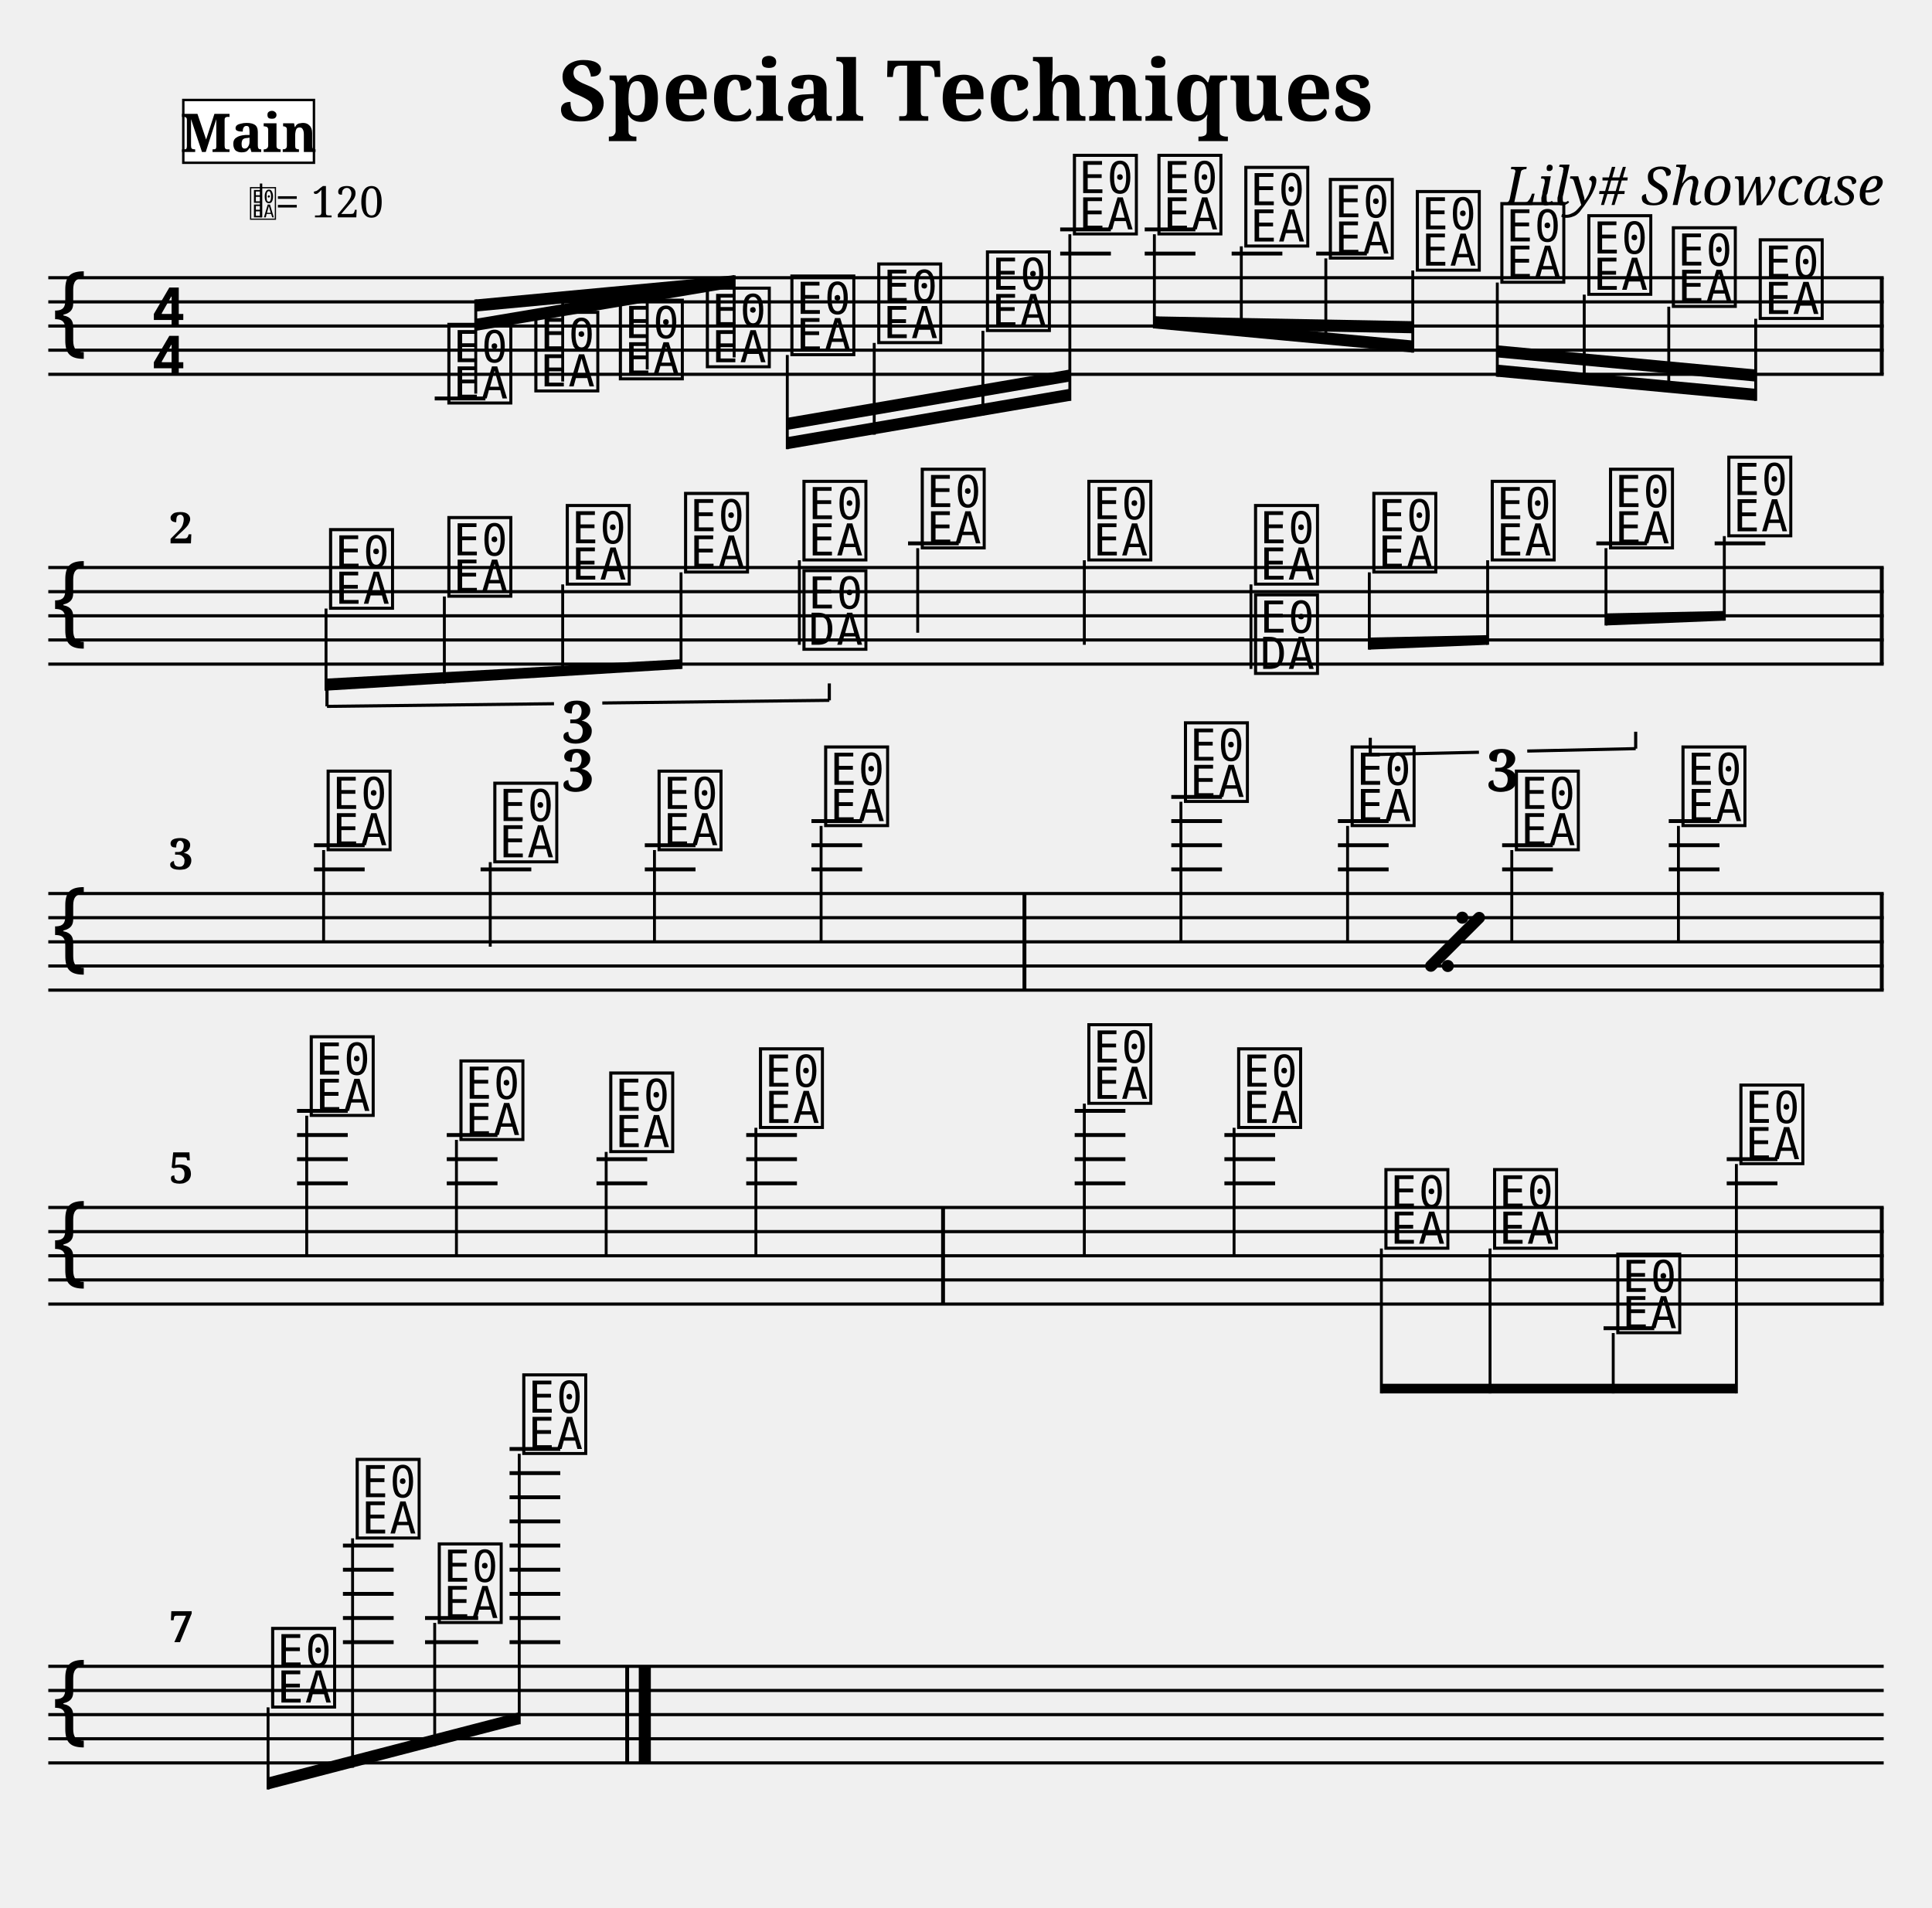
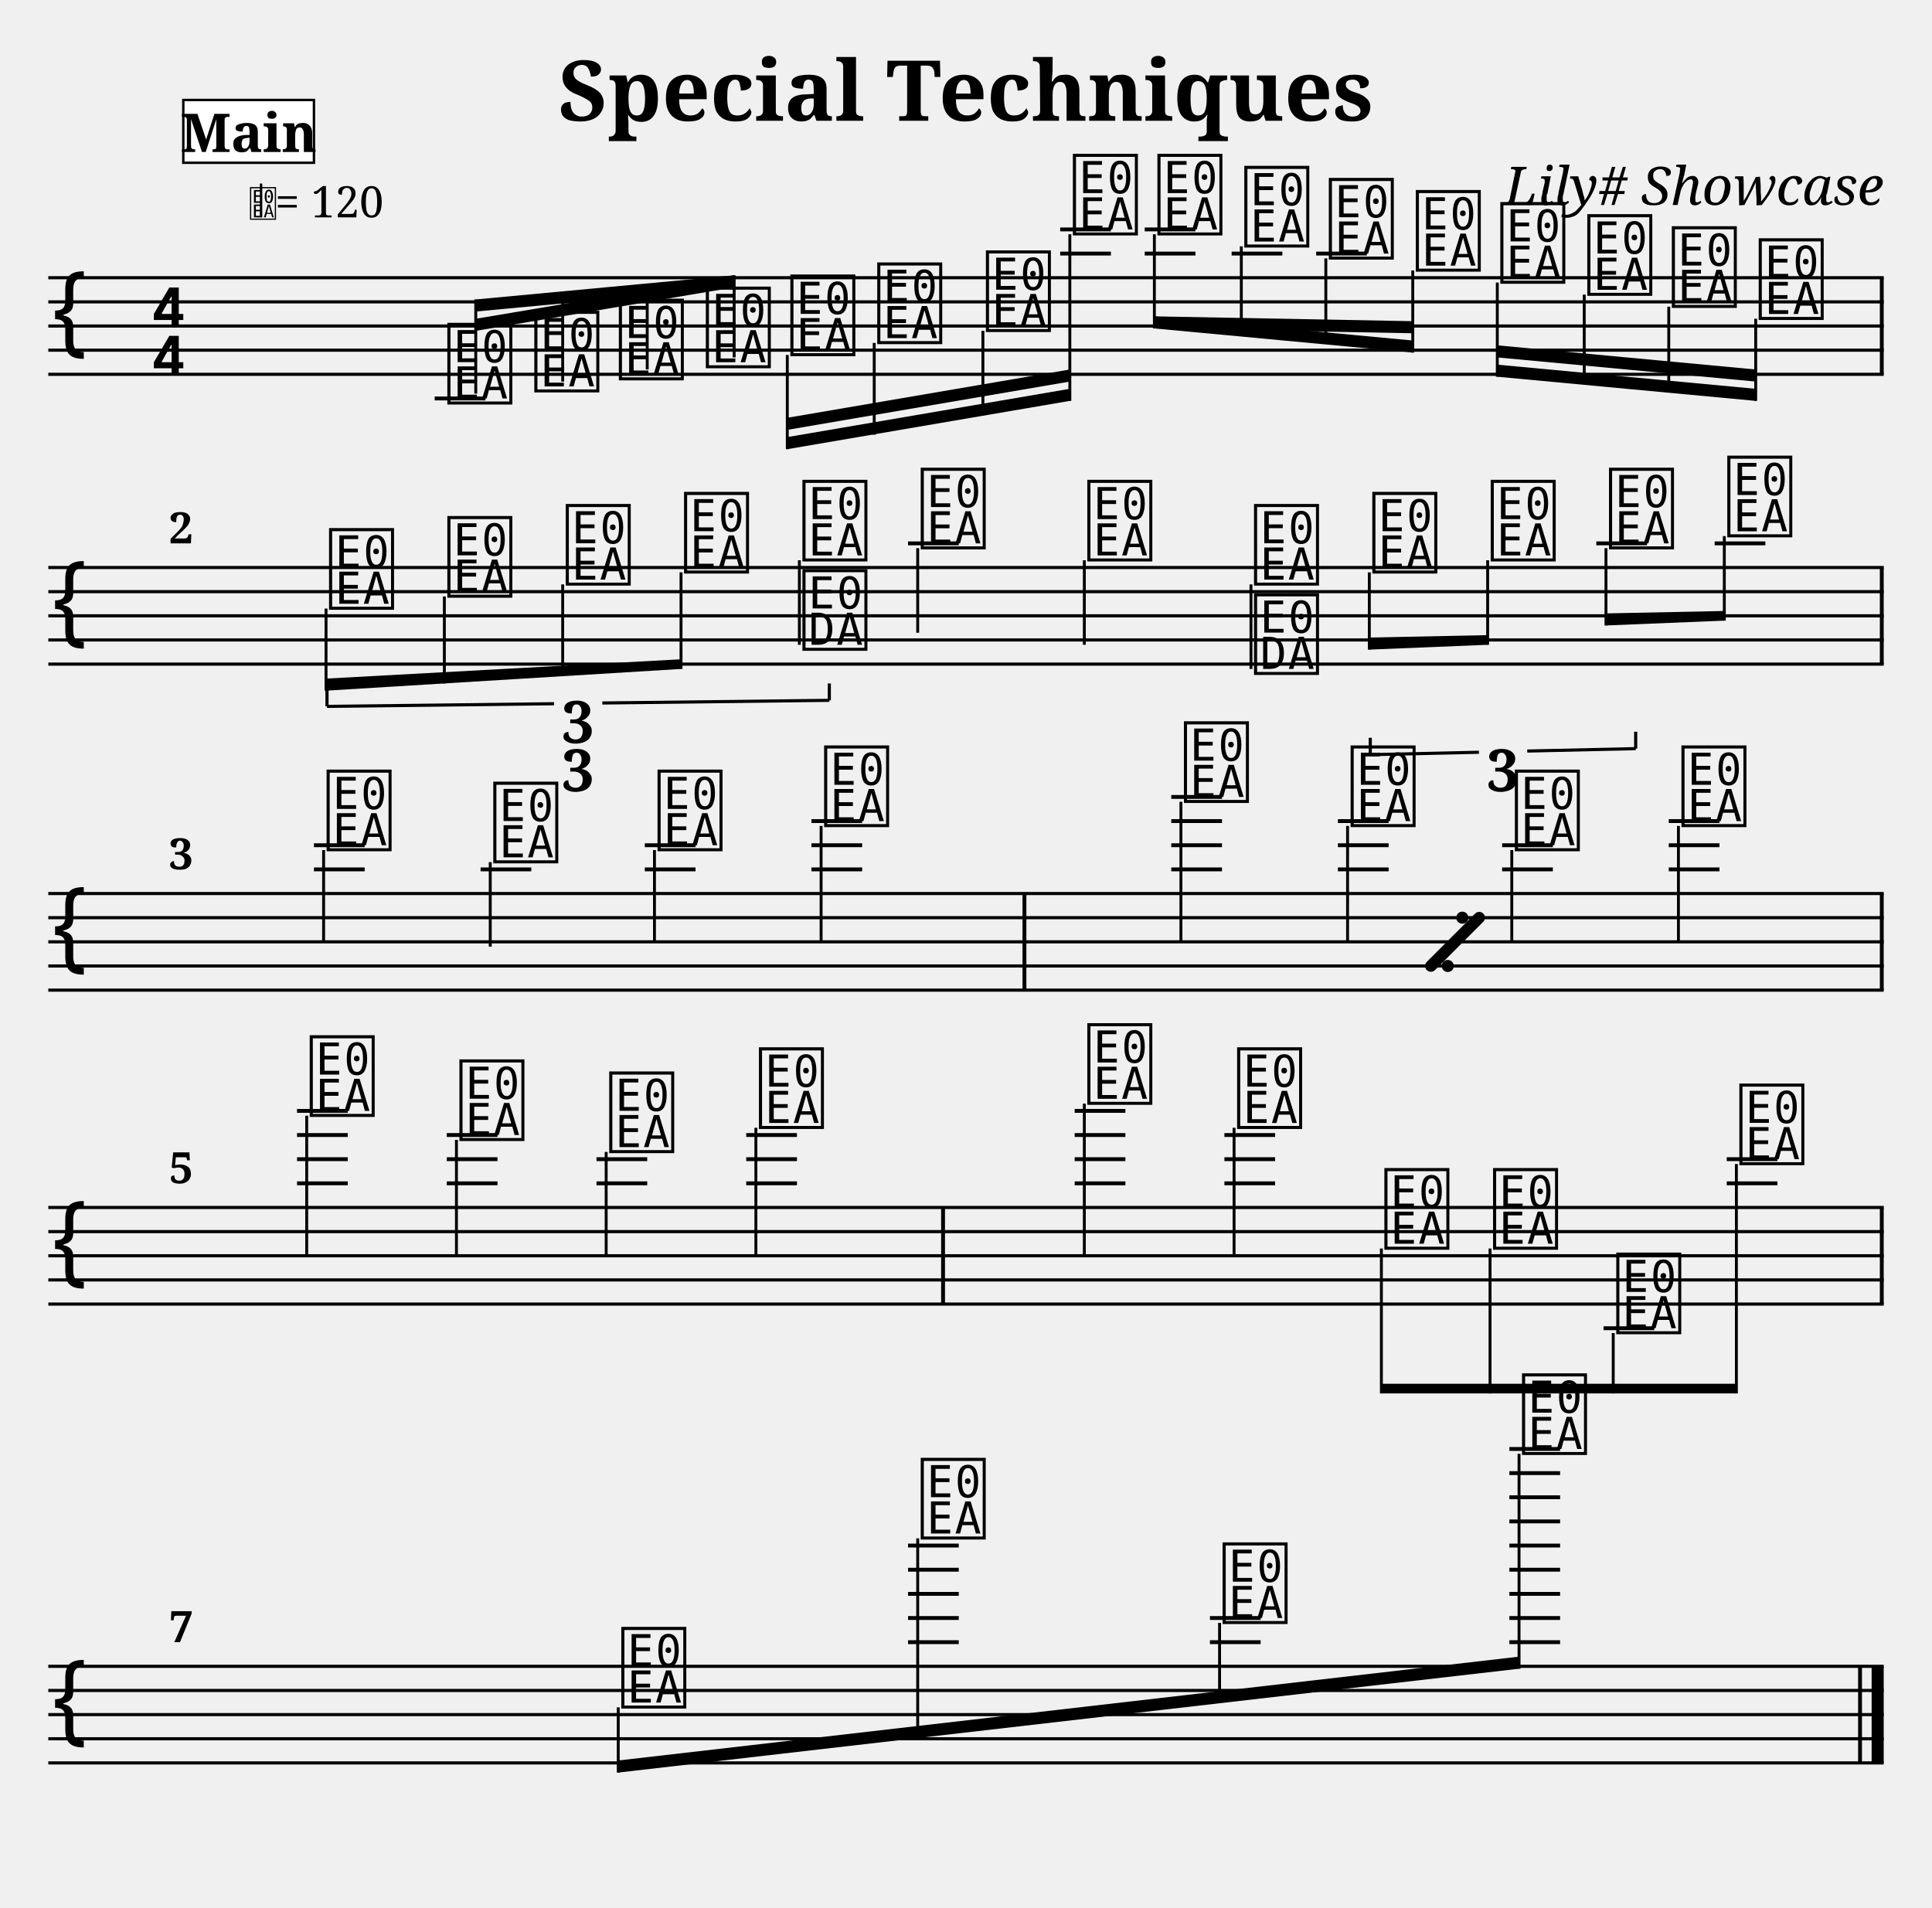
<svg xmlns="http://www.w3.org/2000/svg" width="800" height="790" viewBox="0 0 80 79">
  <style>
  @font-face { font-family: 'Emmentaler'; src: local('Emmentaler'); }
  @font-face { font-family: 'Emmentaler-Brace'; src: local('Emmentaler-Brace'); }
  .music { font-family: 'Emmentaler', serif; }
  .staff { stroke: black; stroke-width: 0.13; }
  .barline { stroke: black; stroke-width: 0.16; }
  .ledger { stroke: black; stroke-width: 0.16; }
  .title { font-family: serif; font-weight: bold; }
  .composer { font-family: serif; font-style: italic; }
  .tempo { font-family: serif; }
  .section-label { font-family: serif; font-weight: bold; }
  .clef8 { font-family: serif; font-size: 1.4; font-style: italic; }
</style>
  <text class="title" x="40" y="5" text-anchor="middle" font-size="3.49">Special Techniques</text>
  <text class="composer" x="78" y="8.49" text-anchor="end" font-size="2.2">Lily# Showcase</text>
  <line class="staff" x1="2" y1="11.5" x2="78" y2="11.5" />
  <line class="staff" x1="2" y1="12.5" x2="78" y2="12.5" />
  <line class="staff" x1="2" y1="13.5" x2="78" y2="13.5" />
  <line class="staff" x1="2" y1="14.5" x2="78" y2="14.5" />
  <line class="staff" x1="2" y1="15.5" x2="78" y2="15.5" />
  <text class="music" x="2.0" y="14.5" font-size="4.00"></text>
  <text class="music" x="6.2" y="13.5" font-size="4.00"></text>
  <text class="music" x="6.2" y="15.5" font-size="4.00"></text>
  <line class="ledger" x1="18.0" y1="16.5" x2="20.1" y2="16.5" />
  <text class="music" x="18.4" y="16.5" font-size="4.00" data-pos="222"></text>
  <line x1="19.7" y1="16.3" x2="19.7" y2="12.4" stroke="black" stroke-width="0.12" data-pos="222" />
  <text class="music" x="22.0" y="16.0" font-size="4.00" data-pos="295"></text>
  <line x1="23.3" y1="15.8" x2="23.3" y2="12.1" stroke="black" stroke-width="0.12" data-pos="295" />
  <text class="music" x="25.5" y="15.5" font-size="4.00" data-pos="297"></text>
  <line x1="26.8" y1="15.3" x2="26.8" y2="11.8" stroke="black" stroke-width="0.12" data-pos="297" />
  <text class="music" x="29.1" y="15.0" font-size="4.00" data-pos="299"></text>
  <line x1="30.4" y1="14.8" x2="30.4" y2="11.4" stroke="black" stroke-width="0.12" data-pos="299" />
  <text class="music" x="32.6" y="14.5" font-size="4.00" data-pos="301"></text>
  <line x1="32.6" y1="14.7" x2="32.6" y2="18.6" stroke="black" stroke-width="0.12" data-pos="301" />
  <text class="music" x="36.2" y="14.0" font-size="4.00" data-pos="303"></text>
  <line x1="36.2" y1="14.2" x2="36.2" y2="18.0" stroke="black" stroke-width="0.12" data-pos="303" />
  <text class="music" x="40.7" y="13.5" font-size="4.00" data-pos="305"></text>
  <line x1="40.7" y1="13.7" x2="40.7" y2="17.2" stroke="black" stroke-width="0.12" data-pos="305" />
  <line class="ledger" x1="43.9" y1="10.5" x2="46.0" y2="10.5" />
  <line class="ledger" x1="43.9" y1="9.5" x2="46.0" y2="9.5" />
  <text class="music" x="44.3" y="9.5" font-size="4.00" data-pos="307"></text>
  <line x1="44.3" y1="9.7" x2="44.3" y2="16.6" stroke="black" stroke-width="0.12" data-pos="307" />
  <line class="ledger" x1="47.4" y1="10.5" x2="49.5" y2="10.5" />
  <line class="ledger" x1="47.4" y1="9.5" x2="49.5" y2="9.5" />
  <text class="music" x="47.8" y="9.5" font-size="4.00" data-pos="337"></text>
  <line x1="47.8" y1="9.7" x2="47.8" y2="13.6" stroke="black" stroke-width="0.12" data-pos="337" />
  <line class="ledger" x1="51.0" y1="10.5" x2="53.1" y2="10.5" />
  <text class="music" x="51.4" y="10.0" font-size="4.00" data-pos="408"></text>
  <line x1="51.4" y1="10.2" x2="51.4" y2="13.9" stroke="black" stroke-width="0.12" data-pos="408" />
  <line class="ledger" x1="54.5" y1="10.5" x2="56.6" y2="10.5" />
  <text class="music" x="54.9" y="10.5" font-size="4.00" data-pos="410"></text>
  <line x1="54.9" y1="10.7" x2="54.9" y2="14.2" stroke="black" stroke-width="0.12" data-pos="410" />
  <text class="music" x="58.5" y="11.0" font-size="4.00" data-pos="412"></text>
  <line x1="58.5" y1="11.2" x2="58.5" y2="14.6" stroke="black" stroke-width="0.12" data-pos="412" />
  <text class="music" x="62.0" y="11.5" font-size="4.00" data-pos="414"></text>
  <line x1="62.0" y1="11.7" x2="62.0" y2="15.6" stroke="black" stroke-width="0.12" data-pos="414" />
  <text class="music" x="65.6" y="12.0" font-size="4.00" data-pos="416"></text>
  <line x1="65.6" y1="12.2" x2="65.6" y2="15.9" stroke="black" stroke-width="0.12" data-pos="416" />
  <text class="music" x="69.1" y="12.5" font-size="4.00" data-pos="418"></text>
  <line x1="69.1" y1="12.7" x2="69.1" y2="16.2" stroke="black" stroke-width="0.12" data-pos="418" />
  <text class="music" x="72.7" y="13.0" font-size="4.00" data-pos="420"></text>
  <line x1="72.7" y1="13.2" x2="72.7" y2="16.6" stroke="black" stroke-width="0.12" data-pos="420" />
  <rect x="77.84" y="11.50" width="0.16" height="4.00" fill="black" />
  <line class="staff" x1="2" y1="23.5" x2="78" y2="23.5" />
  <line class="staff" x1="2" y1="24.5" x2="78" y2="24.5" />
  <line class="staff" x1="2" y1="25.5" x2="78" y2="25.5" />
  <line class="staff" x1="2" y1="26.5" x2="78" y2="26.5" />
  <line class="staff" x1="2" y1="27.5" x2="78" y2="27.5" />
  <text class="music" x="2.0" y="26.5" font-size="4.00"></text>
  <text class="music" x="13.5" y="25.0" font-size="4.00" data-pos="512"></text>
  <line x1="13.5" y1="25.2" x2="13.5" y2="28.6" stroke="black" stroke-width="0.12" data-pos="512" />
  <text class="music" x="18.4" y="24.5" font-size="4.00" data-pos="528"></text>
  <line x1="18.4" y1="24.7" x2="18.4" y2="28.3" stroke="black" stroke-width="0.12" data-pos="528" />
  <text class="music" x="23.3" y="24.0" font-size="4.00" data-pos="531"></text>
  <line x1="23.3" y1="24.2" x2="23.3" y2="28.0" stroke="black" stroke-width="0.12" data-pos="531" />
  <text class="music" x="28.2" y="23.5" font-size="4.00" data-pos="533"></text>
  <line x1="28.2" y1="23.7" x2="28.2" y2="27.7" stroke="black" stroke-width="0.12" data-pos="533" />
  <text class="music" x="33.1" y="23.0" font-size="4.00" data-pos="537"></text>
  <line x1="33.1" y1="23.2" x2="33.1" y2="26.7" stroke="black" stroke-width="0.12" data-pos="537" />
  <text class="music" x="33.1" y="26.7" font-size="4.00" data-pos="537"></text>
  <line class="ledger" x1="37.6" y1="22.5" x2="39.7" y2="22.5" />
  <text class="music" x="38.0" y="22.5" font-size="4.00" data-pos="541"></text>
  <line x1="38.0" y1="22.7" x2="38.0" y2="26.2" stroke="black" stroke-width="0.12" data-pos="541" />
  <text class="music" x="44.9" y="23.0" font-size="4.00" data-pos="544"></text>
  <line x1="44.9" y1="23.2" x2="44.9" y2="26.7" stroke="black" stroke-width="0.12" data-pos="544" />
  <text class="music" x="51.8" y="24.0" font-size="4.00" data-pos="563"></text>
  <line x1="51.8" y1="24.2" x2="51.8" y2="27.7" stroke="black" stroke-width="0.12" data-pos="563" />
  <text class="music" x="51.8" y="27.7" font-size="4.00" data-pos="563"></text>
  <text class="music" x="56.7" y="23.5" font-size="4.00" data-pos="579"></text>
  <line x1="56.7" y1="23.7" x2="56.7" y2="26.9" stroke="black" stroke-width="0.12" data-pos="579" />
  <text class="music" x="61.6" y="23.0" font-size="4.00" data-pos="582"></text>
  <line x1="61.6" y1="23.2" x2="61.6" y2="26.7" stroke="black" stroke-width="0.12" data-pos="582" />
  <line class="ledger" x1="66.1" y1="22.5" x2="68.2" y2="22.5" />
  <text class="music" x="66.5" y="22.5" font-size="4.00" data-pos="584"></text>
  <line x1="66.5" y1="22.7" x2="66.5" y2="25.9" stroke="black" stroke-width="0.12" data-pos="584" />
  <line class="ledger" x1="71.0" y1="22.5" x2="73.1" y2="22.5" />
  <text class="music" x="71.4" y="22.0" font-size="4.00" data-pos="588"></text>
  <line x1="71.4" y1="22.2" x2="71.4" y2="25.7" stroke="black" stroke-width="0.12" data-pos="588" />
  <rect x="77.84" y="23.50" width="0.16" height="4.00" fill="black" />
  <line class="staff" x1="2" y1="37" x2="78" y2="37" />
  <line class="staff" x1="2" y1="38" x2="78" y2="38" />
  <line class="staff" x1="2" y1="39" x2="78" y2="39" />
  <line class="staff" x1="2" y1="40" x2="78" y2="40" />
  <line class="staff" x1="2" y1="41" x2="78" y2="41" />
  <text class="music" x="2.0" y="40.0" font-size="4.00"></text>
  <line class="ledger" x1="13.0" y1="36.0" x2="15.1" y2="36.0" />
  <line class="ledger" x1="13.0" y1="35.0" x2="15.1" y2="35.0" />
  <text class="music" x="13.4" y="35.0" font-size="4.00" data-pos="592"></text>
  <line x1="13.4" y1="35.2" x2="13.4" y2="39.0" stroke="black" stroke-width="0.12" data-pos="592" />
  <line class="ledger" x1="19.9" y1="36.0" x2="22.0" y2="36.0" />
  <text class="music" x="20.3" y="35.5" font-size="4.00" data-pos="595"></text>
  <line x1="20.3" y1="35.7" x2="20.3" y2="39.2" stroke="black" stroke-width="0.12" data-pos="595" />
  <line class="ledger" x1="26.7" y1="36.0" x2="28.8" y2="36.0" />
  <line class="ledger" x1="26.7" y1="35.0" x2="28.8" y2="35.0" />
  <text class="music" x="27.1" y="35.0" font-size="4.00" data-pos="695"></text>
  <line x1="27.1" y1="35.2" x2="27.1" y2="39.0" stroke="black" stroke-width="0.12" data-pos="695" />
  <line class="ledger" x1="33.6" y1="36.0" x2="35.7" y2="36.0" />
  <line class="ledger" x1="33.6" y1="35.0" x2="35.7" y2="35.0" />
  <line class="ledger" x1="33.6" y1="34.0" x2="35.7" y2="34.0" />
  <text class="music" x="34.0" y="34.0" font-size="4.00" data-pos="698"></text>
  <line x1="34.0" y1="34.2" x2="34.0" y2="39.0" stroke="black" stroke-width="0.12" data-pos="698" />
  <rect x="42.34" y="37.00" width="0.16" height="4.00" fill="black" />
  <line class="ledger" x1="48.5" y1="36.0" x2="50.6" y2="36.0" />
  <line class="ledger" x1="48.5" y1="35.0" x2="50.6" y2="35.0" />
  <line class="ledger" x1="48.5" y1="34.0" x2="50.6" y2="34.0" />
  <line class="ledger" x1="48.5" y1="33.0" x2="50.6" y2="33.0" />
  <text class="music" x="48.9" y="33.0" font-size="4.00" data-pos="700"></text>
  <line x1="48.9" y1="33.2" x2="48.9" y2="39.0" stroke="black" stroke-width="0.12" data-pos="700" />
  <line class="ledger" x1="55.4" y1="36.0" x2="57.5" y2="36.0" />
  <line class="ledger" x1="55.4" y1="35.0" x2="57.5" y2="35.0" />
  <line class="ledger" x1="55.4" y1="34.0" x2="57.5" y2="34.0" />
  <text class="music" x="55.8" y="34.0" font-size="4.00" data-pos="702"></text>
  <line x1="55.8" y1="34.2" x2="55.8" y2="39.0" stroke="black" stroke-width="0.12" data-pos="702" />
  <line class="ledger" x1="62.2" y1="36.0" x2="64.3" y2="36.0" />
  <line class="ledger" x1="62.2" y1="35.0" x2="64.3" y2="35.0" />
  <text class="music" x="62.6" y="35.0" font-size="4.00" data-pos="695"></text>
  <line x1="62.6" y1="35.2" x2="62.6" y2="39.0" stroke="black" stroke-width="0.12" data-pos="695" />
  <line class="ledger" x1="69.1" y1="36.0" x2="71.2" y2="36.0" />
  <line class="ledger" x1="69.1" y1="35.0" x2="71.2" y2="35.0" />
  <line class="ledger" x1="69.1" y1="34.0" x2="71.2" y2="34.0" />
  <text class="music" x="69.5" y="34.0" font-size="4.00" data-pos="698"></text>
  <line x1="69.5" y1="34.2" x2="69.5" y2="39.0" stroke="black" stroke-width="0.12" data-pos="698" />
  <rect x="77.84" y="37.00" width="0.16" height="4.00" fill="black" />
  <line class="staff" x1="2" y1="50" x2="78" y2="50" />
  <line class="staff" x1="2" y1="51" x2="78" y2="51" />
  <line class="staff" x1="2" y1="52" x2="78" y2="52" />
  <line class="staff" x1="2" y1="53" x2="78" y2="53" />
  <line class="staff" x1="2" y1="54" x2="78" y2="54" />
  <text class="music" x="2.0" y="53.0" font-size="4.00"></text>
  <line class="ledger" x1="12.3" y1="49.0" x2="14.4" y2="49.0" />
  <line class="ledger" x1="12.3" y1="48.0" x2="14.4" y2="48.0" />
  <line class="ledger" x1="12.3" y1="47.0" x2="14.4" y2="47.0" />
  <line class="ledger" x1="12.3" y1="46.0" x2="14.4" y2="46.0" />
  <text class="music" x="12.7" y="46.0" font-size="4.00" data-pos="700"></text>
  <line x1="12.7" y1="46.2" x2="12.7" y2="52.0" stroke="black" stroke-width="0.12" data-pos="700" />
  <line class="ledger" x1="18.5" y1="49.0" x2="20.6" y2="49.0" />
  <line class="ledger" x1="18.5" y1="48.0" x2="20.6" y2="48.0" />
  <line class="ledger" x1="18.5" y1="47.0" x2="20.6" y2="47.0" />
  <text class="music" x="18.9" y="47.0" font-size="4.00" data-pos="702"></text>
  <line x1="18.9" y1="47.2" x2="18.9" y2="52.0" stroke="black" stroke-width="0.12" data-pos="702" />
  <line class="ledger" x1="24.7" y1="49.0" x2="26.8" y2="49.0" />
  <line class="ledger" x1="24.7" y1="48.0" x2="26.8" y2="48.0" />
  <text class="music" x="25.1" y="47.5" font-size="4.00" data-pos="708"></text>
  <line x1="25.1" y1="47.7" x2="25.1" y2="52.0" stroke="black" stroke-width="0.12" data-pos="708" />
  <line class="ledger" x1="30.9" y1="49.0" x2="33.0" y2="49.0" />
  <line class="ledger" x1="30.9" y1="48.0" x2="33.0" y2="48.0" />
  <line class="ledger" x1="30.9" y1="47.0" x2="33.0" y2="47.0" />
  <text class="music" x="31.3" y="46.5" font-size="4.00" data-pos="713"></text>
  <line x1="31.3" y1="46.7" x2="31.3" y2="52.0" stroke="black" stroke-width="0.12" data-pos="713" />
  <rect x="38.97" y="50.00" width="0.16" height="4.00" fill="black" />
  <line class="ledger" x1="44.5" y1="49.0" x2="46.6" y2="49.0" />
  <line class="ledger" x1="44.5" y1="48.0" x2="46.6" y2="48.0" />
  <line class="ledger" x1="44.5" y1="47.0" x2="46.6" y2="47.0" />
  <line class="ledger" x1="44.5" y1="46.0" x2="46.6" y2="46.0" />
  <text class="music" x="44.9" y="45.5" font-size="4.00" data-pos="715"></text>
  <line x1="44.9" y1="45.7" x2="44.9" y2="52.0" stroke="black" stroke-width="0.12" data-pos="715" />
  <line class="ledger" x1="50.7" y1="49.0" x2="52.8" y2="49.0" />
  <line class="ledger" x1="50.7" y1="48.0" x2="52.8" y2="48.0" />
  <line class="ledger" x1="50.7" y1="47.0" x2="52.8" y2="47.0" />
  <text class="music" x="51.1" y="46.5" font-size="4.00" data-pos="717"></text>
  <line x1="51.1" y1="46.7" x2="51.1" y2="52.0" stroke="black" stroke-width="0.12" data-pos="717" />
  <text class="music" x="57.2" y="51.5" font-size="4.00" data-pos="743"></text>
  <line x1="57.2" y1="51.7" x2="57.2" y2="57.7" stroke="black" stroke-width="0.12" data-pos="743" />
  <text class="music" x="61.7" y="51.5" font-size="4.00" data-pos="800"></text>
  <line x1="61.7" y1="51.7" x2="61.7" y2="57.7" stroke="black" stroke-width="0.12" data-pos="800" />
  <line class="ledger" x1="66.4" y1="55.0" x2="68.5" y2="55.0" />
  <text class="music" x="66.8" y="55.0" font-size="4.00" data-pos="802"></text>
  <line x1="66.8" y1="55.2" x2="66.8" y2="57.7" stroke="black" stroke-width="0.12" data-pos="802" />
  <line class="ledger" x1="71.5" y1="49.0" x2="73.6" y2="49.0" />
  <line class="ledger" x1="71.5" y1="48.0" x2="73.6" y2="48.0" />
  <text class="music" x="71.9" y="48.0" font-size="4.00" data-pos="805"></text>
  <line x1="71.9" y1="48.2" x2="71.9" y2="57.7" stroke="black" stroke-width="0.12" data-pos="805" />
  <rect x="77.84" y="50.00" width="0.16" height="4.00" fill="black" />
  <line class="staff" x1="2" y1="69" x2="78" y2="69" />
  <line class="staff" x1="2" y1="70" x2="78" y2="70" />
  <line class="staff" x1="2" y1="71" x2="78" y2="71" />
  <line class="staff" x1="2" y1="72" x2="78" y2="72" />
  <line class="staff" x1="2" y1="73" x2="78" y2="73" />
  <text class="music" x="2.0" y="72.0" font-size="4.00"></text>
-   <text class="music" x="11.1" y="70.5" font-size="4.00" data-pos="809"></text>
-   <line x1="11.1" y1="70.7" x2="11.1" y2="74.1" stroke="black" stroke-width="0.12" data-pos="809" />
-   <line class="ledger" x1="14.2" y1="68.0" x2="16.3" y2="68.0" />
-   <line class="ledger" x1="14.2" y1="67.0" x2="16.3" y2="67.0" />
-   <line class="ledger" x1="14.2" y1="66.0" x2="16.3" y2="66.0" />
-   <line class="ledger" x1="14.2" y1="65.0" x2="16.3" y2="65.0" />
-   <line class="ledger" x1="14.2" y1="64.0" x2="16.3" y2="64.0" />
-   <text class="music" x="14.6" y="63.5" font-size="4.00" data-pos="812"></text>
-   <line x1="14.6" y1="63.7" x2="14.6" y2="73.2" stroke="black" stroke-width="0.12" data-pos="812" />
-   <line class="ledger" x1="17.6" y1="68.0" x2="19.8" y2="68.0" />
-   <line class="ledger" x1="17.6" y1="67.0" x2="19.8" y2="67.0" />
-   <text class="music" x="18.0" y="67.0" font-size="4.00" data-pos="816"></text>
-   <line x1="18.0" y1="67.2" x2="18.0" y2="72.3" stroke="black" stroke-width="0.12" data-pos="816" />
-   <line class="ledger" x1="21.1" y1="68.0" x2="23.2" y2="68.0" />
-   <line class="ledger" x1="21.1" y1="67.0" x2="23.2" y2="67.0" />
-   <line class="ledger" x1="21.1" y1="66.0" x2="23.2" y2="66.0" />
-   <line class="ledger" x1="21.1" y1="65.0" x2="23.2" y2="65.0" />
-   <line class="ledger" x1="21.1" y1="64.0" x2="23.2" y2="64.0" />
-   <line class="ledger" x1="21.1" y1="63.0" x2="23.2" y2="63.0" />
-   <line class="ledger" x1="21.1" y1="62.0" x2="23.2" y2="62.0" />
-   <line class="ledger" x1="21.1" y1="61.0" x2="23.2" y2="61.0" />
-   <line class="ledger" x1="21.1" y1="60.0" x2="23.2" y2="60.0" />
-   <text class="music" x="21.5" y="60.0" font-size="4.00" data-pos="819"></text>
-   <line x1="21.5" y1="60.2" x2="21.5" y2="71.4" stroke="black" stroke-width="0.12" data-pos="819" />
-   <rect x="25.89" y="69.00" width="0.16" height="4.00" fill="black" />
-   <rect x="26.45" y="69.00" width="0.50" height="4.00" fill="black" />
+   <text class="music" x="25.6" y="70.5" font-size="4.00" data-pos="809"></text>
+   <line x1="25.6" y1="70.7" x2="25.6" y2="73.4" stroke="black" stroke-width="0.12" data-pos="809" />
+   <line class="ledger" x1="37.6" y1="68.0" x2="39.7" y2="68.0" />
+   <line class="ledger" x1="37.6" y1="67.0" x2="39.7" y2="67.0" />
+   <line class="ledger" x1="37.6" y1="66.0" x2="39.7" y2="66.0" />
+   <line class="ledger" x1="37.6" y1="65.0" x2="39.7" y2="65.0" />
+   <line class="ledger" x1="37.6" y1="64.0" x2="39.7" y2="64.0" />
+   <text class="music" x="38.0" y="63.5" font-size="4.00" data-pos="812"></text>
+   <line x1="38.0" y1="63.7" x2="38.0" y2="72.0" stroke="black" stroke-width="0.12" data-pos="812" />
+   <line class="ledger" x1="50.1" y1="68.0" x2="52.2" y2="68.0" />
+   <line class="ledger" x1="50.1" y1="67.0" x2="52.2" y2="67.0" />
+   <text class="music" x="50.5" y="67.0" font-size="4.00" data-pos="816"></text>
+   <line x1="50.5" y1="67.2" x2="50.5" y2="70.5" stroke="black" stroke-width="0.12" data-pos="816" />
+   <line class="ledger" x1="62.5" y1="68.0" x2="64.6" y2="68.0" />
+   <line class="ledger" x1="62.5" y1="67.0" x2="64.6" y2="67.0" />
+   <line class="ledger" x1="62.5" y1="66.0" x2="64.6" y2="66.0" />
+   <line class="ledger" x1="62.5" y1="65.0" x2="64.6" y2="65.0" />
+   <line class="ledger" x1="62.5" y1="64.0" x2="64.6" y2="64.0" />
+   <line class="ledger" x1="62.5" y1="63.0" x2="64.6" y2="63.0" />
+   <line class="ledger" x1="62.5" y1="62.0" x2="64.6" y2="62.0" />
+   <line class="ledger" x1="62.5" y1="61.0" x2="64.6" y2="61.0" />
+   <line class="ledger" x1="62.5" y1="60.0" x2="64.6" y2="60.0" />
+   <text class="music" x="62.9" y="60.0" font-size="4.00" data-pos="819"></text>
+   <line x1="62.9" y1="60.2" x2="62.9" y2="69.1" stroke="black" stroke-width="0.12" data-pos="819" />
+   <rect x="76.94" y="69.00" width="0.16" height="4.00" fill="black" />
+   <rect x="77.50" y="69.00" width="0.50" height="4.00" fill="black" />
  <polygon points="19.7,12.4 30.4,11.4 30.4,11.9 19.7,12.9" fill="black" />
  <polygon points="19.7,13.2 30.4,11.4 30.4,11.9 19.7,13.7" fill="black" />
  <polygon points="32.6,18.1 44.3,16.1 44.3,16.6 32.6,18.6" fill="black" />
  <polygon points="32.6,17.3 44.3,15.3 44.3,15.8 32.6,17.8" fill="black" />
  <polygon points="47.8,13.1 58.5,14.1 58.5,14.6 47.8,13.6" fill="black" />
  <polygon points="47.8,13.1 58.5,13.3 58.5,13.8 47.8,13.6" fill="black" />
  <polygon points="62.0,15.1 72.7,16.1 72.7,16.6 62.0,15.6" fill="black" />
  <polygon points="62.0,14.3 72.7,15.3 72.7,15.8 62.0,14.8" fill="black" />
  <polygon points="13.5,28.1 28.2,27.3 28.2,27.7 13.5,28.6" fill="black" />
  <polygon points="56.7,26.4 61.6,26.3 61.6,26.7 56.7,26.9" fill="black" />
  <polygon points="66.5,25.4 71.4,25.3 71.4,25.7 66.5,25.9" fill="black" />
  <polygon points="57.2,57.3 71.9,57.3 71.9,57.7 57.2,57.7" fill="black" />
-   <polygon points="11.1,73.6 21.5,70.9 21.5,71.4 11.1,74.1" fill="black" />
+   <polygon points="25.6,72.9 62.9,68.6 62.9,69.1 25.6,73.4" fill="black" />
  <text x="10.30" y="9.00" font-family="Emmentaler" font-size="1.6"></text>
  <line x1="10.81" y1="9.00" x2="10.81" y2="7.60" stroke="black" stroke-width="0.10" />
  <text class="tempo" font-size="1.8" x="11.40" y="9.00">= 120</text>
  <rect x="7.59" y="4.14" width="5.41" height="2.60" fill="white" stroke="black" stroke-width="0.10" class="section-label-box" />
  <text x="10.30" y="5.44" font-family="serif" font-size="2.2" font-weight="bold" text-anchor="middle" dominant-baseline="central" class="section-label-text">Main</text>
  <text x="23.94" y="31.93" font-family="serif" font-size="2.4" font-weight="bold" text-anchor="middle" dominant-baseline="middle" class="tuplet-number">3</text>
  <line x1="13.54" y1="29.25" x2="13.54" y2="28.55" stroke="black" stroke-width="0.13" class="tuplet-bracket" />
  <line x1="13.54" y1="29.25" x2="22.94" y2="29.14" stroke="black" stroke-width="0.13" class="tuplet-bracket" />
  <line x1="24.94" y1="29.11" x2="34.34" y2="29.00" stroke="black" stroke-width="0.13" class="tuplet-bracket" />
  <line x1="34.34" y1="29.00" x2="34.34" y2="28.30" stroke="black" stroke-width="0.13" class="tuplet-bracket" />
  <text x="23.94" y="29.93" font-family="serif" font-size="2.4" font-weight="bold" text-anchor="middle" dominant-baseline="middle" class="tuplet-number">3</text>
  <line x1="56.74" y1="31.25" x2="56.74" y2="30.55" stroke="black" stroke-width="0.13" class="tuplet-bracket" />
  <line x1="56.74" y1="31.25" x2="61.24" y2="31.15" stroke="black" stroke-width="0.13" class="tuplet-bracket" />
  <line x1="63.24" y1="31.10" x2="67.73" y2="31.00" stroke="black" stroke-width="0.13" class="tuplet-bracket" />
  <line x1="67.73" y1="31.00" x2="67.73" y2="30.30" stroke="black" stroke-width="0.13" class="tuplet-bracket" />
  <text x="62.24" y="31.93" font-family="serif" font-size="2.4" font-weight="bold" text-anchor="middle" dominant-baseline="middle" class="tuplet-number">3</text>
  <text class="bar-number" x="7.00" y="22.50" font-family="serif" font-size="1.80" font-weight="bold">2</text>
  <text class="bar-number" x="7.00" y="36.00" font-family="serif" font-size="1.80" font-weight="bold">3</text>
  <text class="bar-number" x="7.00" y="49.00" font-family="serif" font-size="1.80" font-weight="bold">5</text>
  <text class="bar-number" x="7.00" y="68.00" font-family="serif" font-size="1.80" font-weight="bold">7</text>
  <line x1="59.25" y1="40.00" x2="61.25" y2="38.00" stroke="black" stroke-width="0.48" stroke-linecap="round" class="percent-repeat" data-pos="625" />
  <circle cx="60.55" cy="38.00" r="0.25" fill="black" class="percent-dot" />
  <circle cx="59.95" cy="40.00" r="0.25" fill="black" class="percent-dot" />
</svg>
